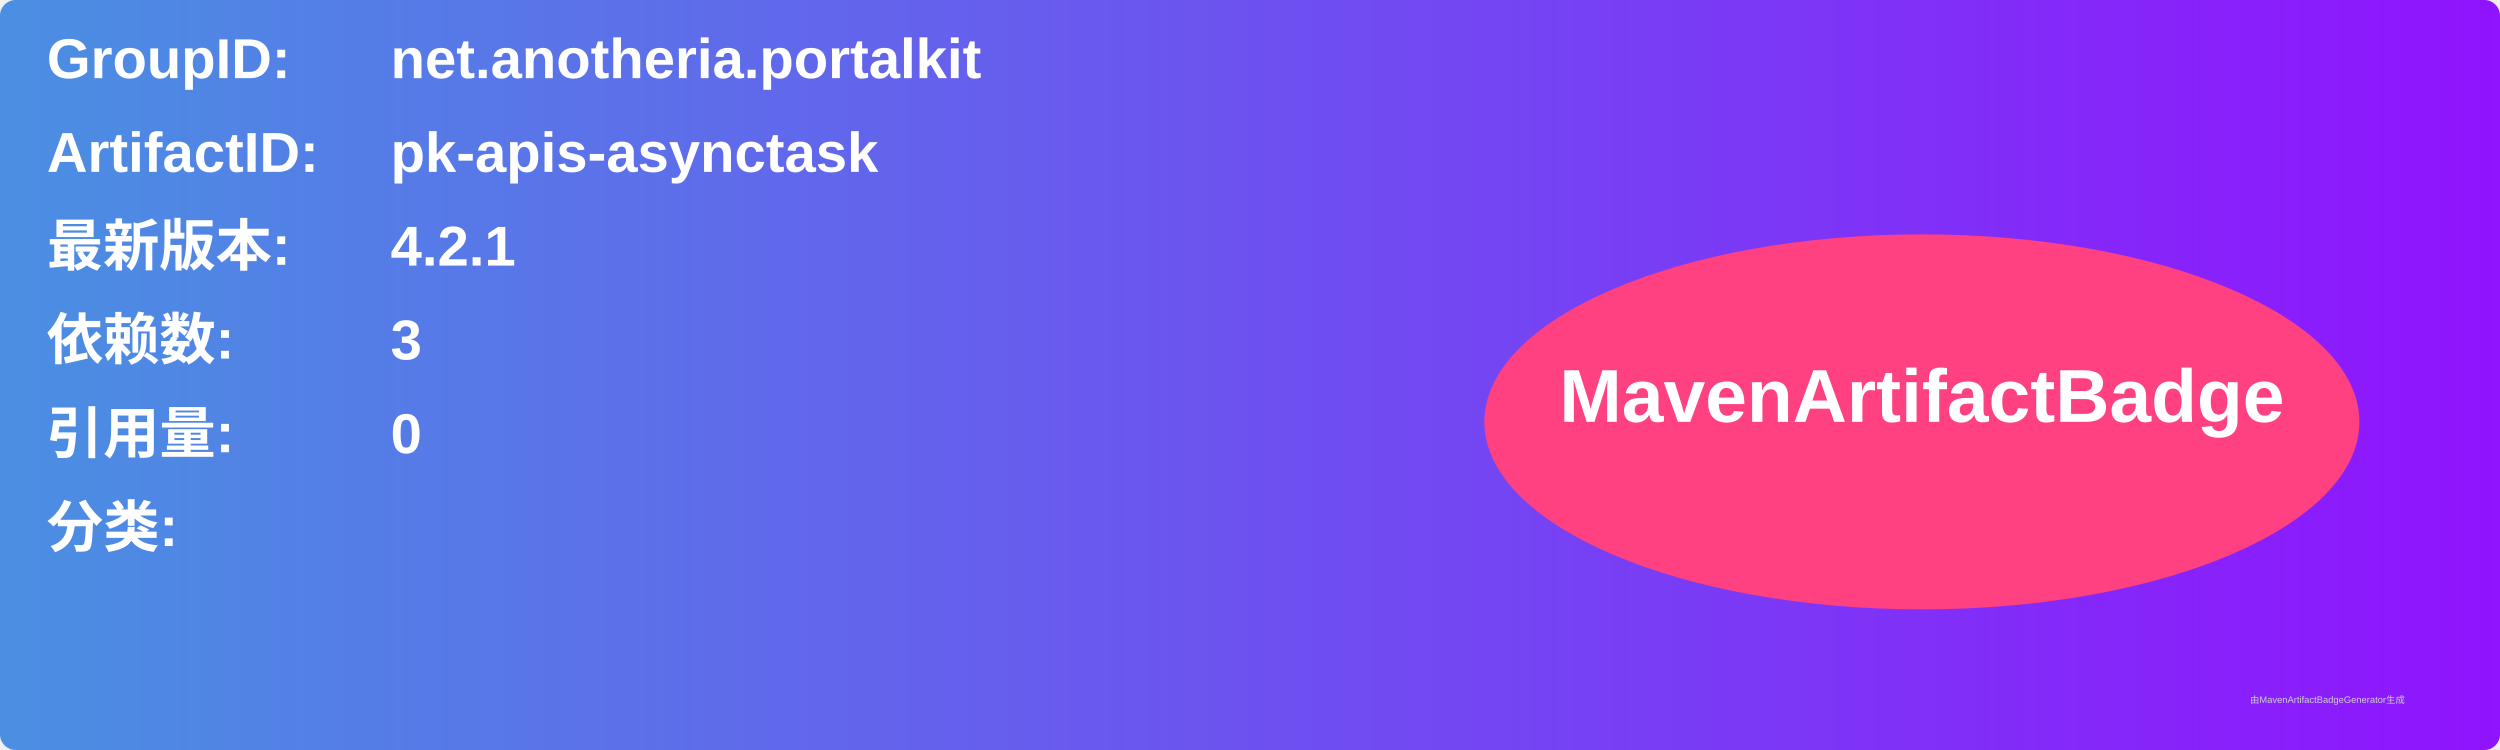
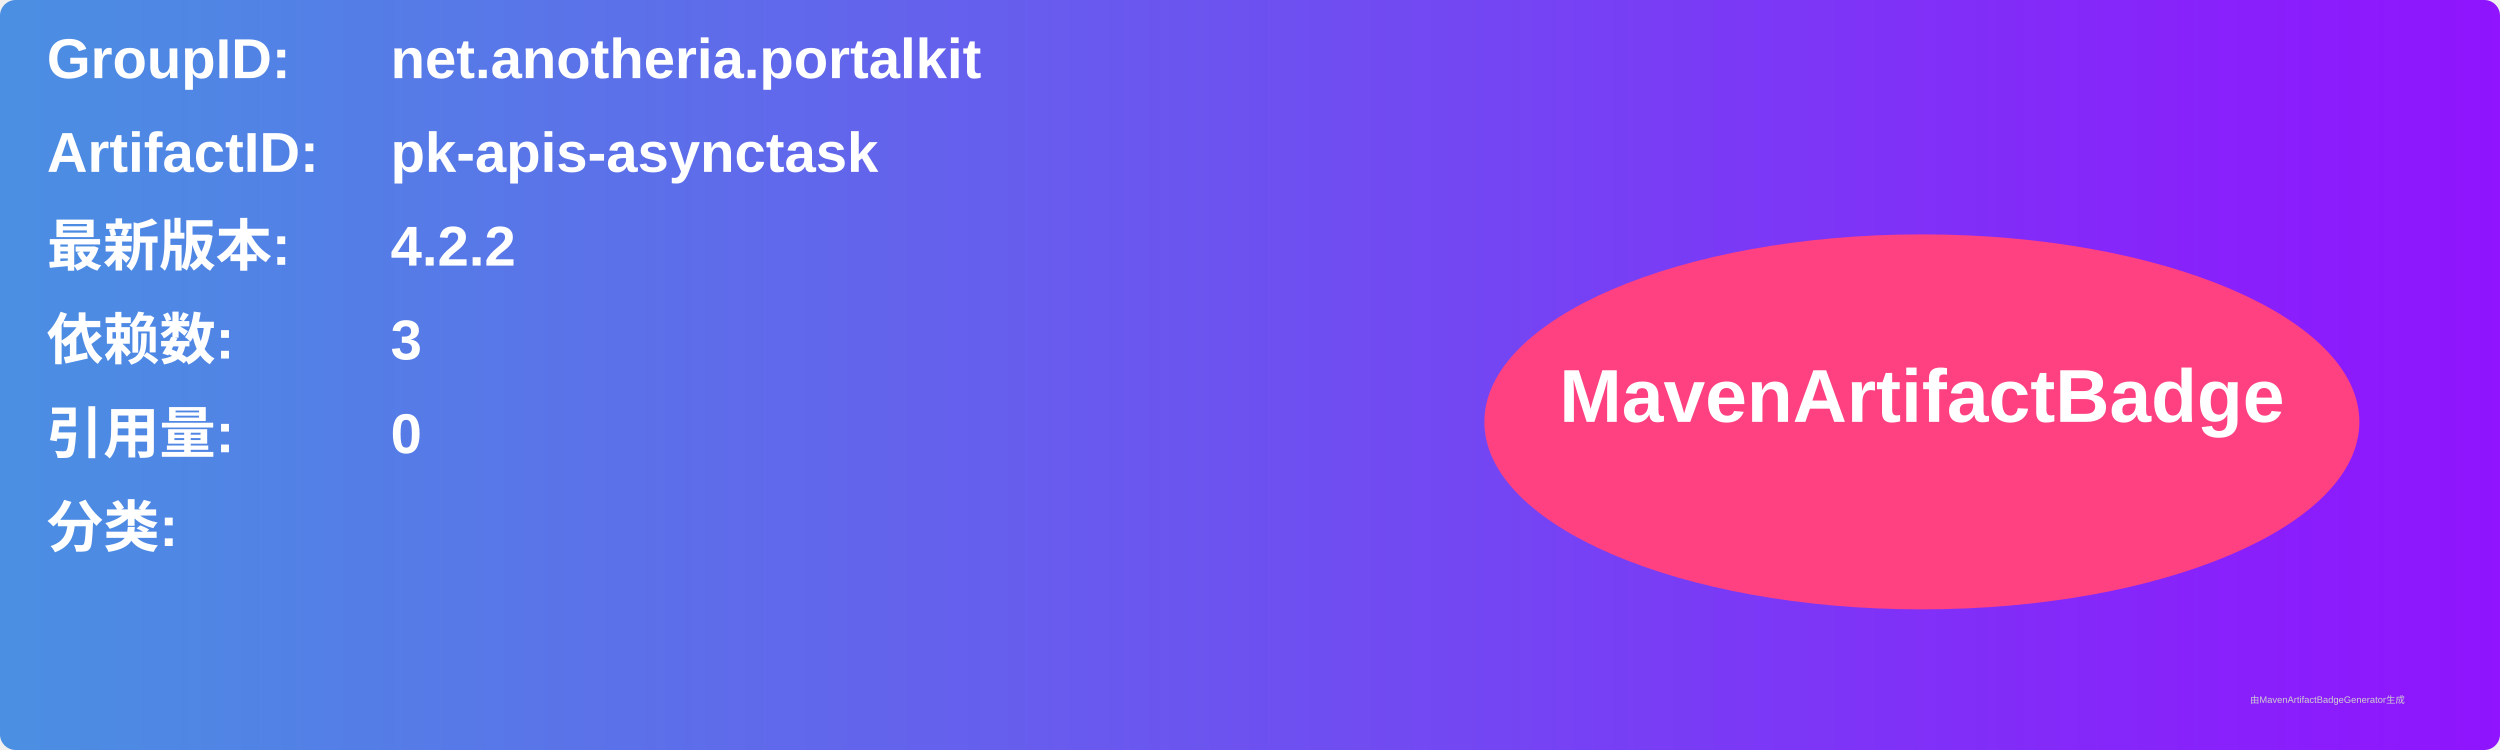
<svg xmlns="http://www.w3.org/2000/svg" width="800" height="240" viewBox="0 0 800 240">
  <linearGradient id="grad" x1="0%" y1="0%" x2="100%" y2="0%">
    <stop offset="0%" stop-color="#4a90e2" />
    <stop offset="100%" stop-color="#9013fe" />
  </linearGradient>
  <rect width="100%" height="100%" rx="5" ry="5" fill="url(#grad)" />
  <g transform="translate(15, 15)">
    <text x="0" y="10" font-family="Arial" font-size="18" fill="white" font-weight="bold" width="260">GroupID:</text>
    <text x="110" y="10" font-family="Arial" font-size="18" fill="white" font-weight="bold" width="460">net.anotheria.portalkit</text>
    <text x="0" y="40" font-family="Arial" font-size="18" fill="white" font-weight="bold" width="260">ArtifactID:</text>
    <text x="110" y="40" font-family="Arial" font-size="18" fill="white" font-weight="bold" width="460">pk-apis-asynctask</text>
    <text x="0" y="70" font-family="Arial" font-size="18" fill="white" font-weight="bold">最新版本:</text>
    <text x="110" y="70" font-family="Arial" font-size="18" fill="white" font-weight="bold">
-       <tspan font-weight="bold">4.2.1</tspan>
+       <tspan font-weight="bold">4.2.2</tspan>
    </text>
    <text x="0" y="100" font-family="Arial" font-size="18" fill="white" font-weight="bold">依赖数: </text>
    <text x="110" y="100" font-family="Arial" font-size="18" fill="white">
      <tspan font-weight="bold">3</tspan>
    </text>
    <text x="0" y="130" font-family="Arial" font-size="18" fill="white" font-weight="bold">引用量: </text>
    <text x="110" y="130" font-family="Arial" font-size="18" fill="white">
      <tspan font-weight="bold">0</tspan>
    </text>
    <text x="0" y="160" font-family="Arial" font-size="18" fill="white" font-weight="bold">分类:</text>
    <text x="10" y="190" font-family="Arial" font-size="10" fill="white">
      <tspan font-weight="bold" />
    </text>
    <ellipse cx="600" cy="120" rx="140" ry="60" fill="#ff4081" />
    <text x="600" y="120" text-anchor="middle" font-family="Arial" font-size="24" fill="white" font-weight="bold">MavenArtifactBadge</text>
  </g>
  <text x="720" y="225" font-family="Arial" font-size="3" fill="#d0d0d0">由MavenArtifactBadgeGenerator生成</text>
</svg>
